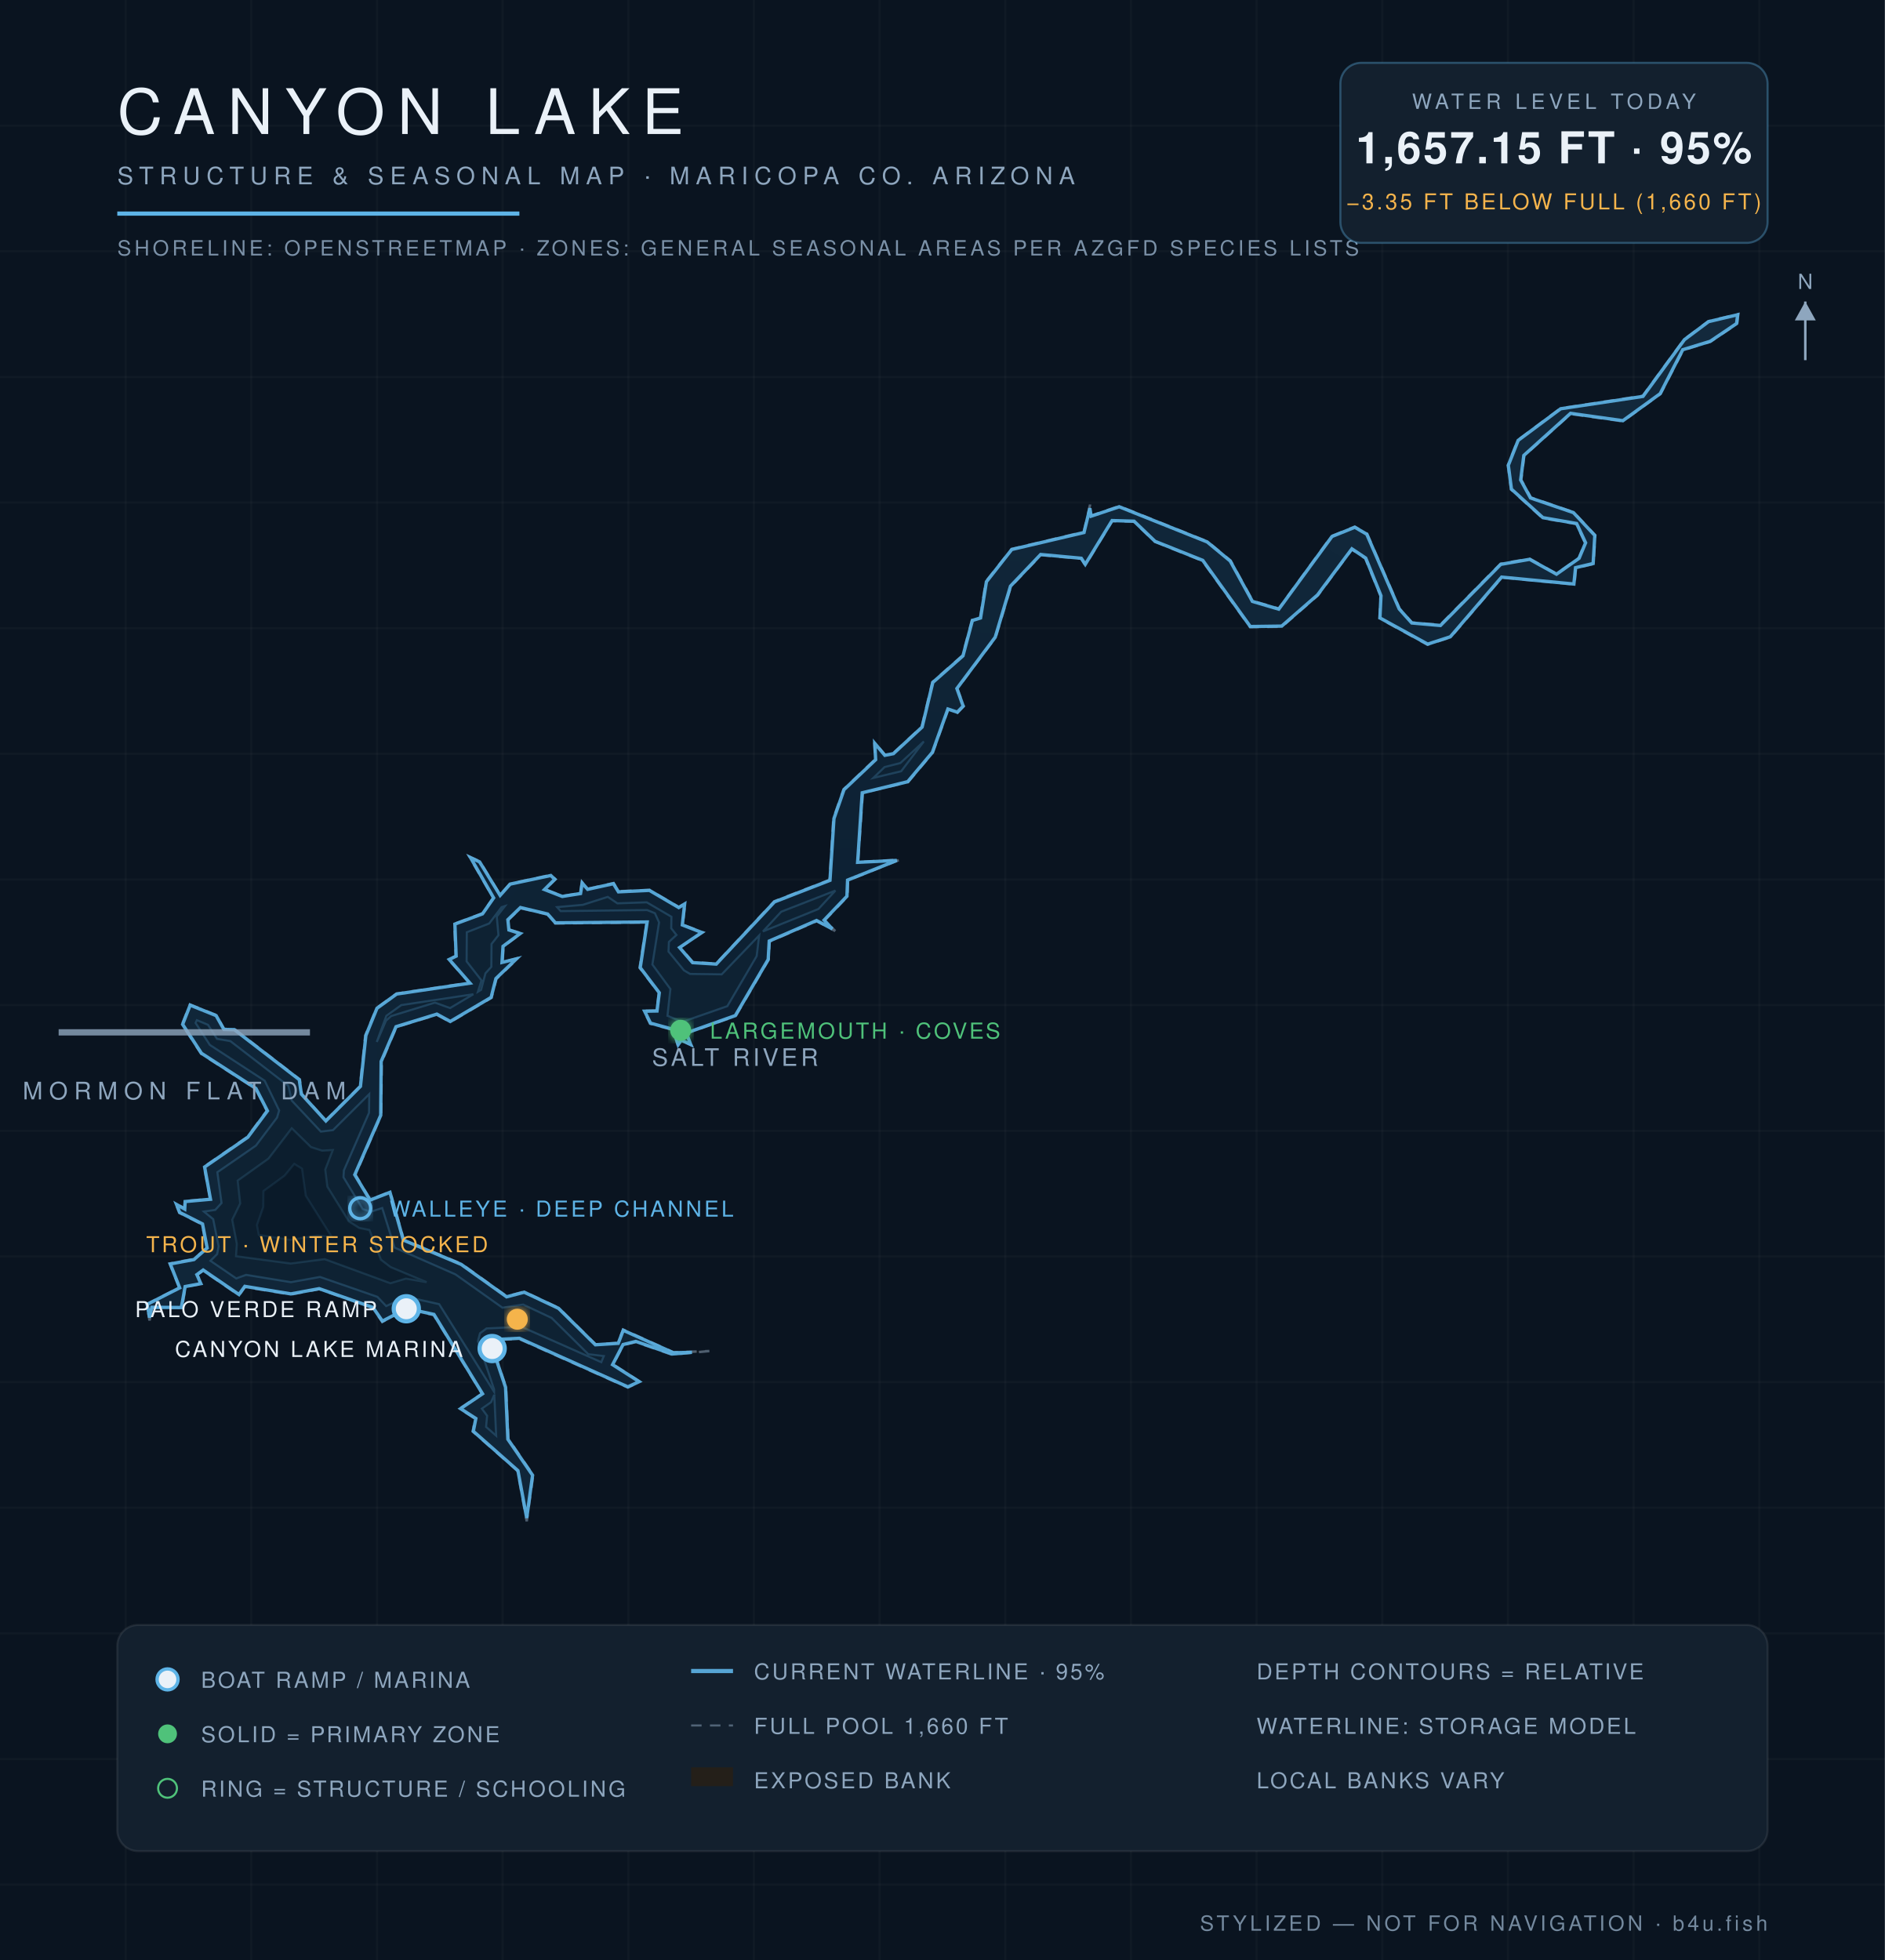
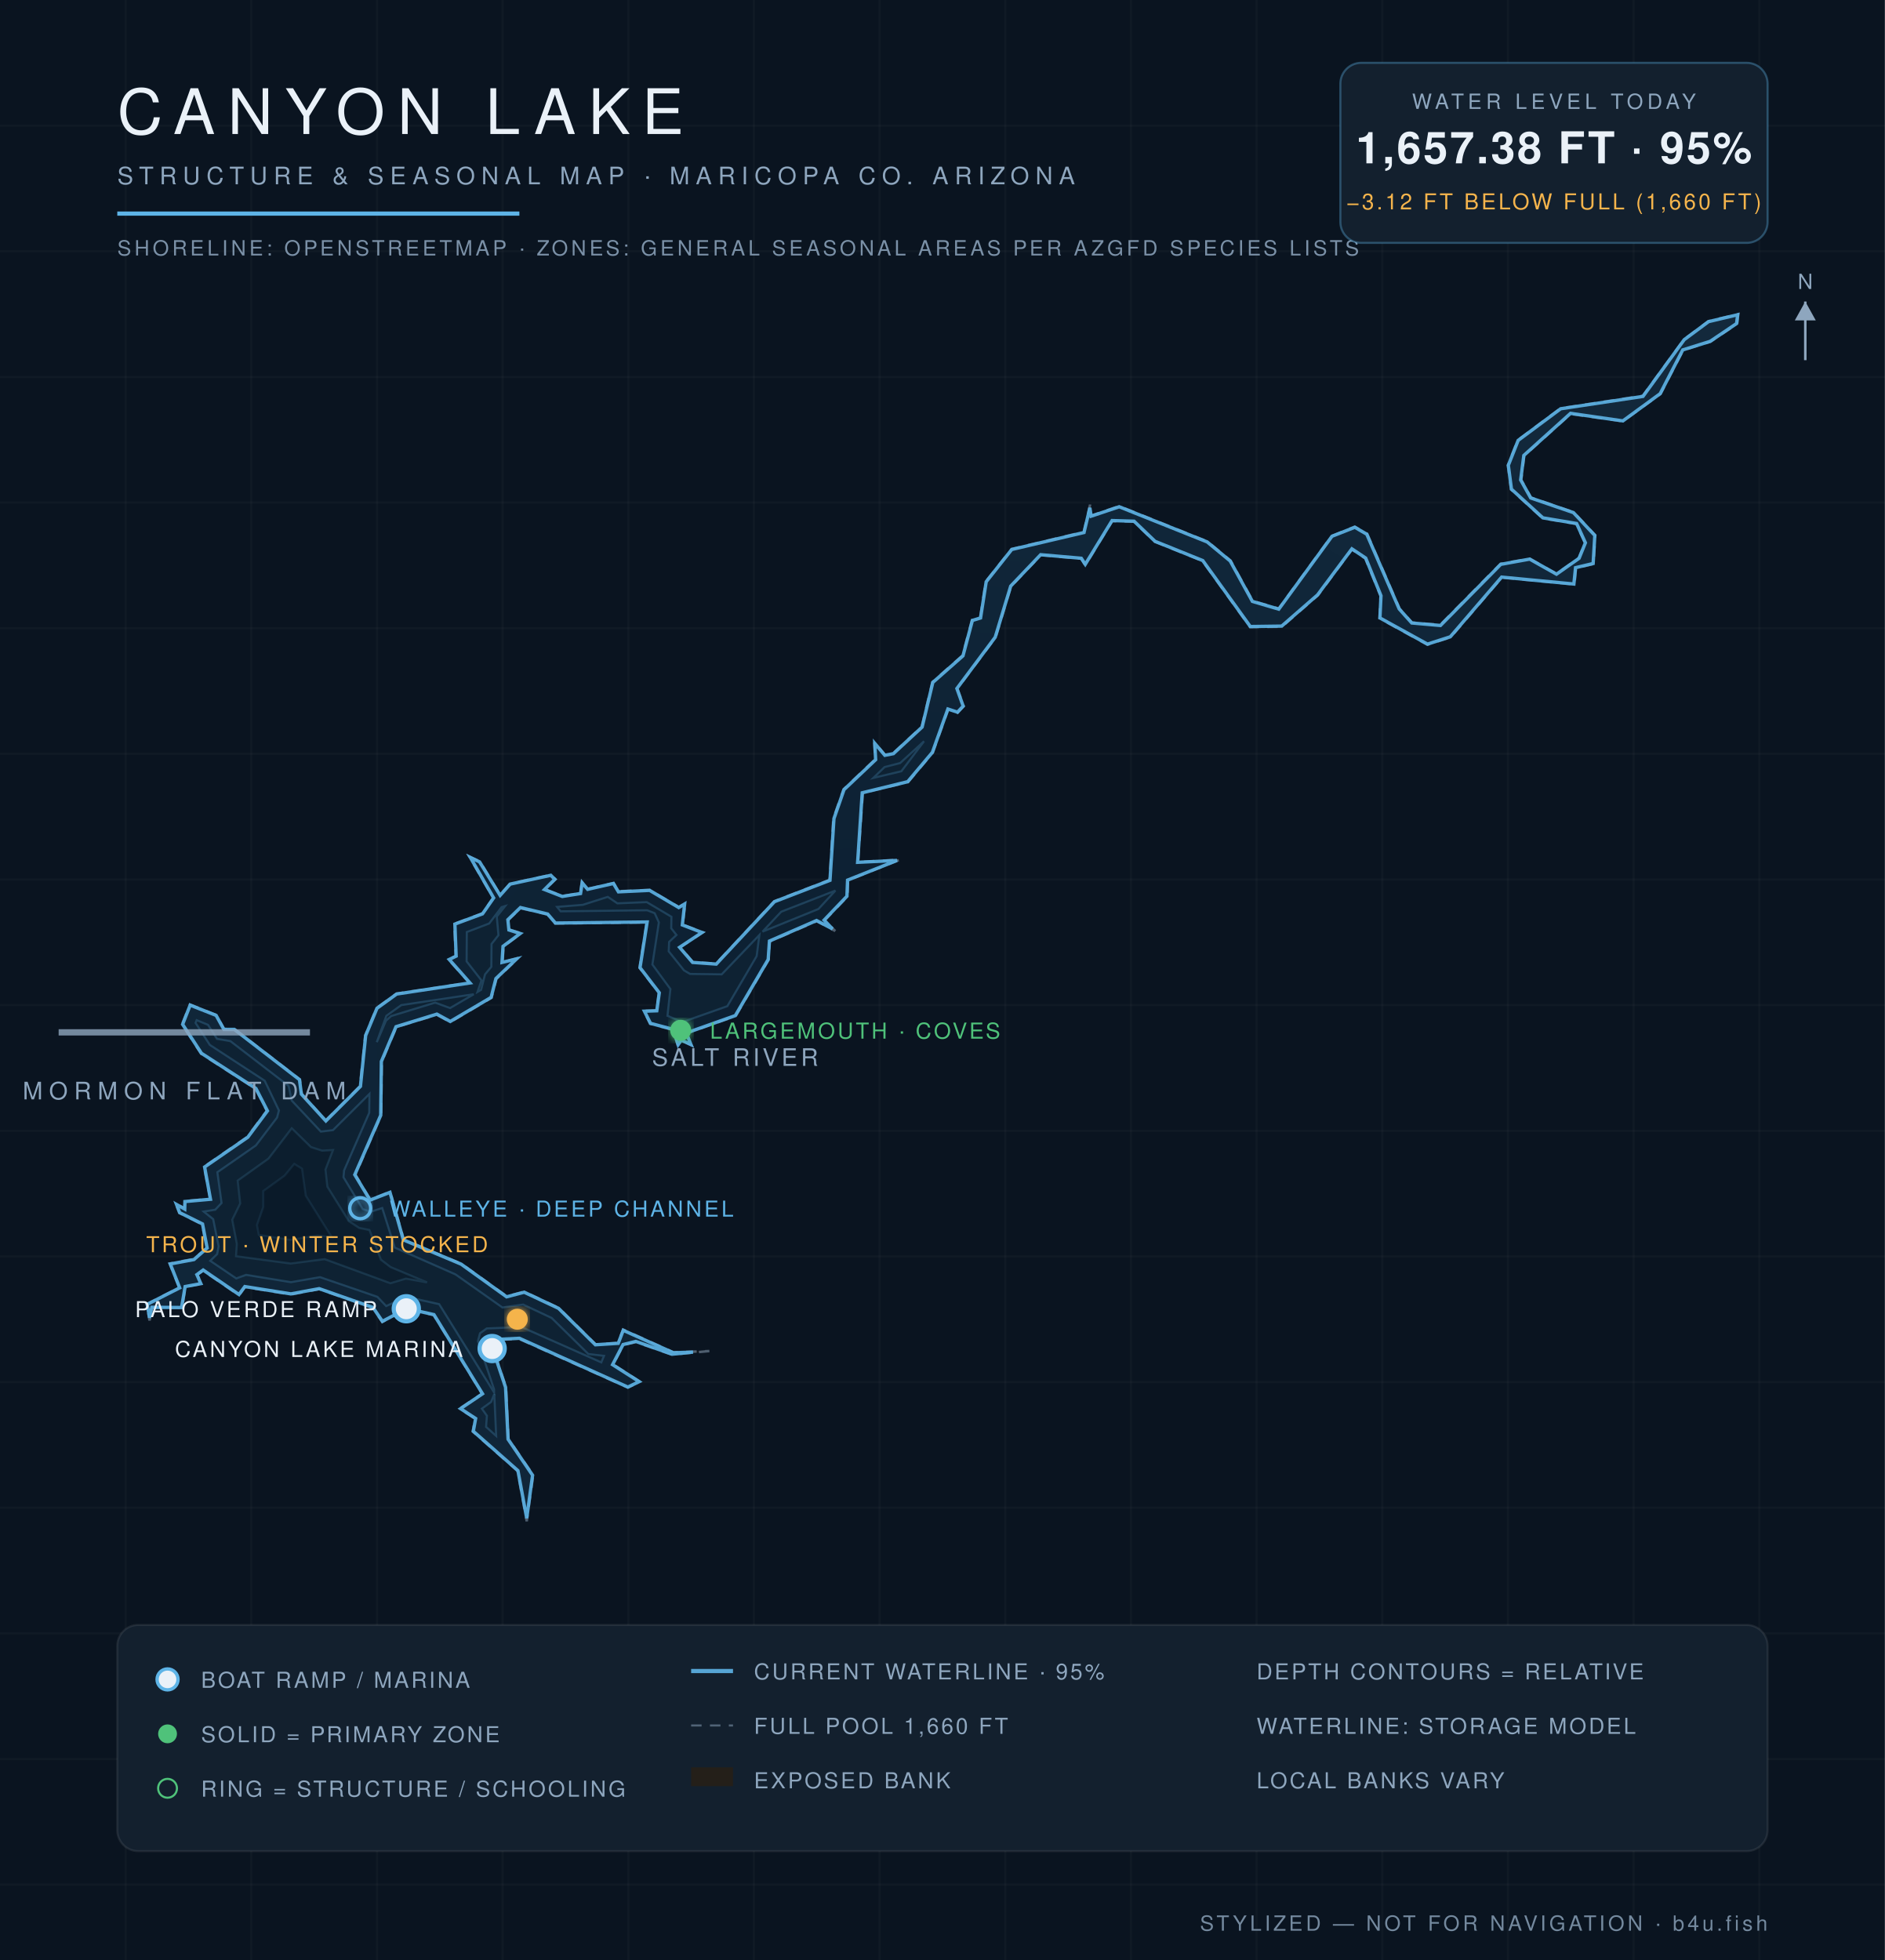
<svg xmlns="http://www.w3.org/2000/svg" viewBox="0 0 900 936" font-family="Helvetica,Arial,sans-serif">
  <defs>
    <radialGradient id="wg" cx="45%" cy="60%" r="80%">
      <stop offset="0%" stop-color="#0c1f31" />
      <stop offset="55%" stop-color="#102639" />
      <stop offset="100%" stop-color="#13293c" />
    </radialGradient>
    <filter id="glow">
      <feGaussianBlur stdDeviation="2.2" result="b" />
      <feMerge>
        <feMergeNode in="b" />
        <feMergeNode in="SourceGraphic" />
      </feMerge>
    </filter>
  </defs>
  <rect width="900" height="936" fill="#0a1420" />
  <g stroke="#ffffff" stroke-opacity="0.025">
    <line x1="60" y1="0" x2="60" y2="936" />
    <line x1="120" y1="0" x2="120" y2="936" />
    <line x1="180" y1="0" x2="180" y2="936" />
    <line x1="240" y1="0" x2="240" y2="936" />
    <line x1="300" y1="0" x2="300" y2="936" />
    <line x1="360" y1="0" x2="360" y2="936" />
    <line x1="420" y1="0" x2="420" y2="936" />
    <line x1="480" y1="0" x2="480" y2="936" />
    <line x1="540" y1="0" x2="540" y2="936" />
    <line x1="600" y1="0" x2="600" y2="936" />
    <line x1="660" y1="0" x2="660" y2="936" />
    <line x1="720" y1="0" x2="720" y2="936" />
    <line x1="780" y1="0" x2="780" y2="936" />
    <line x1="840" y1="0" x2="840" y2="936" />
    <line x1="0" y1="60" x2="900" y2="60" />
    <line x1="0" y1="120" x2="900" y2="120" />
    <line x1="0" y1="180" x2="900" y2="180" />
    <line x1="0" y1="240" x2="900" y2="240" />
    <line x1="0" y1="300" x2="900" y2="300" />
    <line x1="0" y1="360" x2="900" y2="360" />
    <line x1="0" y1="420" x2="900" y2="420" />
    <line x1="0" y1="480" x2="900" y2="480" />
    <line x1="0" y1="540" x2="900" y2="540" />
    <line x1="0" y1="600" x2="900" y2="600" />
    <line x1="0" y1="660" x2="900" y2="660" />
    <line x1="0" y1="720" x2="900" y2="720" />
    <line x1="0" y1="780" x2="900" y2="780" />
    <line x1="0" y1="840" x2="900" y2="840" />
    <line x1="0" y1="900" x2="900" y2="900" />
  </g>
  <path d="M 338.7,645.2 L 320.8,646.9 L 303.6,640.9 L 297.6,642.3 L 292.8,651.6 L 305.7,659.9 L 299.8,662.6 L 247.9,639.4 L 234.0,640.0 L 241.6,662.4 L 242.8,687.2 L 254.6,704.4 L 251.5,726.5 L 247.1,702.4 L 225.7,683.6 L 226.9,677.5 L 219.4,672.7 L 230.2,665.6 L 207.1,628.0 L 194.2,625.1 L 182.5,631.3 L 178.0,624.6 L 152.4,615.6 L 138.9,618.2 L 116.9,614.6 L 114.2,618.6 L 97.0,606.8 L 94.2,608.7 L 96.3,613.1 L 88.6,614.5 L 86.9,624.6 L 72.6,624.5 L 71.4,630.6 L 70.0,622.8 L 85.6,614.9 L 81.0,603.4 L 92.5,601.2 L 98.7,596.0 L 96.5,584.7 L 85.6,579.2 L 83.8,574.6 L 88.2,577.1 L 88.1,573.6 L 100.4,572.5 L 97.4,557.2 L 118.1,542.9 L 127.4,530.4 L 122.1,520.0 L 96.0,503.2 L 86.9,489.2 L 90.7,479.7 L 103.4,484.8 L 107.0,491.4 L 111.9,491.4 L 143.2,515.5 L 144.1,522.4 L 155.5,535.1 L 171.9,518.7 L 174.4,494.5 L 179.8,481.4 L 189.3,474.5 L 224.2,469.3 L 214.1,458.2 L 217.6,456.6 L 216.9,441.2 L 230.3,436.2 L 235.5,428.8 L 224.0,409.0 L 229.2,411.4 L 238.8,427.4 L 243.5,422.0 L 263.1,417.8 L 265.3,419.9 L 260.2,424.7 L 268.6,427.9 L 277.1,426.5 L 277.8,421.1 L 280.6,424.5 L 293.0,421.7 L 295.4,425.6 L 310.2,425.0 L 324.2,433.2 L 327.2,431.2 L 326.0,441.6 L 335.7,445.2 L 324.7,452.3 L 330.8,459.4 L 341.9,460.2 L 369.7,430.4 L 396.1,420.2 L 397.9,390.8 L 402.8,376.9 L 417.9,362.6 L 417.4,354.3 L 422.6,360.5 L 426.5,359.7 L 440.1,347.1 L 445.2,325.7 L 459.6,313.0 L 464.1,296.1 L 468.0,295.0 L 470.7,277.7 L 483.0,262.2 L 517.5,254.0 L 520.5,241.0 L 520.9,246.3 L 534.4,241.7 L 576.6,258.6 L 587.6,267.7 L 598.2,287.0 L 610.6,290.6 L 635.8,256.0 L 646.9,251.5 L 652.8,254.9 L 668.3,290.7 L 674.2,297.3 L 687.7,298.4 L 716.5,269.2 L 730.4,266.8 L 743.2,274.0 L 753.8,266.5 L 756.8,259.2 L 752.6,250.2 L 736.6,247.5 L 721.5,233.8 L 720.0,222.2 L 724.7,210.2 L 745.1,195.0 L 784.4,189.0 L 804.1,162.1 L 815.7,153.4 L 830.0,150.0 L 829.5,154.6 L 816.7,163.2 L 803.7,167.2 L 792.9,188.1 L 774.9,201.2 L 749.9,197.7 L 727.8,217.6 L 726.4,229.2 L 731.0,237.6 L 751.4,244.6 L 761.7,255.6 L 760.9,269.3 L 752.5,271.3 L 751.8,279.1 L 717.1,275.8 L 692.7,304.3 L 681.6,307.9 L 658.7,295.3 L 659.2,284.6 L 651.9,266.7 L 645.5,262.4 L 629.3,284.3 L 612.1,299.3 L 596.9,299.5 L 574.1,267.8 L 551.4,258.7 L 541.4,249.1 L 531.0,248.9 L 518.2,270.0 L 516.3,266.8 L 497.0,265.1 L 482.7,280.1 L 475.4,304.4 L 457.1,328.8 L 460.2,337.2 L 457.2,340.4 L 452.8,338.7 L 445.4,359.4 L 433.6,373.5 L 412.0,378.6 L 409.7,411.7 L 429.8,410.5 L 404.9,420.4 L 404.7,428.1 L 393.8,439.5 L 398.8,444.6 L 390.0,439.9 L 367.5,449.6 L 367.0,458.3 L 351.3,485.2 L 327.8,493.5 L 330.3,499.3 L 325.4,496.9 L 323.7,499.5 L 321.3,491.8 L 310.4,488.9 L 307.4,482.7 L 313.5,482.6 L 314.6,474.1 L 305.4,462.2 L 308.8,440.5 L 265.1,441.0 L 261.4,436.7 L 248.5,433.7 L 242.8,439.2 L 243.2,443.9 L 248.9,445.7 L 240.4,452.0 L 240.0,459.6 L 247.6,457.4 L 237.0,467.5 L 234.7,476.5 L 215.0,488.1 L 208.6,484.6 L 189.3,490.4 L 182.3,507.0 L 182.0,532.6 L 169.7,561.0 L 176.8,572.9 L 186.3,569.1 L 192.8,592.0 L 220.3,603.5 L 242.0,619.1 L 250.3,616.8 L 266.8,624.6 L 284.4,642.0 L 295.1,641.3 L 297.5,634.9 L 321.6,645.8 L 338.7,645.2 Z" fill="#241f19" fill-opacity="0.9" stroke="#8ea6be" stroke-opacity="0.5" stroke-width="1.2" stroke-dasharray="5 4" />
-   <path d="M 330.4,645.8 L 320.9,646.6 L 303.6,640.6 L 297.5,642.1 L 292.5,651.7 L 305.2,659.8 L 299.8,662.3 L 248.0,639.1 L 233.8,639.8 L 241.4,662.5 L 242.5,687.3 L 254.3,704.5 L 251.5,724.9 L 247.3,702.3 L 226.0,683.5 L 227.2,677.4 L 219.9,672.7 L 230.4,665.6 L 207.2,627.7 L 194.2,624.9 L 182.6,630.9 L 178.1,624.4 L 152.4,615.4 L 138.9,617.9 L 116.9,614.3 L 114.1,618.2 L 97.0,606.5 L 94.0,608.7 L 95.9,613.0 L 88.4,614.4 L 86.6,624.4 L 72.5,624.3 L 71.4,629.2 L 70.3,622.9 L 85.8,615.0 L 81.3,603.6 L 92.6,601.5 L 98.9,596.0 L 96.7,584.5 L 85.8,579.0 L 84.3,575.2 L 88.2,577.4 L 88.4,573.8 L 100.5,572.7 L 97.7,557.3 L 118.3,543.1 L 127.7,530.5 L 122.2,519.8 L 96.2,503.0 L 87.2,489.2 L 90.8,480.0 L 103.2,485.0 L 106.9,491.6 L 111.9,491.7 L 142.9,515.6 L 143.9,522.5 L 155.6,535.3 L 172.1,518.8 L 174.7,494.5 L 180.0,481.5 L 189.4,474.7 L 224.4,469.5 L 214.5,458.2 L 217.8,456.6 L 217.2,441.3 L 230.4,436.4 L 235.7,428.8 L 224.7,409.6 L 229.0,411.6 L 238.8,427.6 L 243.6,422.2 L 263.0,418.1 L 264.9,419.9 L 260.0,424.8 L 268.5,428.1 L 277.2,426.7 L 278.0,421.7 L 280.6,424.7 L 292.9,422.0 L 295.3,425.9 L 310.1,425.2 L 324.1,433.4 L 326.9,431.7 L 325.8,441.7 L 335.1,445.3 L 324.5,452.5 L 330.7,459.7 L 342.0,460.4 L 369.8,430.7 L 396.3,420.4 L 398.2,390.9 L 403.0,377.1 L 418.1,362.8 L 417.7,355.0 L 422.5,360.7 L 426.6,359.9 L 440.3,347.2 L 445.4,325.9 L 459.8,313.2 L 464.3,296.3 L 468.2,295.1 L 471.0,277.8 L 483.1,262.4 L 517.6,254.3 L 520.4,242.7 L 521.0,246.5 L 534.4,242.0 L 576.4,258.8 L 587.4,267.9 L 598.0,287.2 L 610.6,290.9 L 636.0,256.2 L 646.9,251.8 L 652.6,255.1 L 668.1,290.8 L 674.1,297.5 L 687.8,298.7 L 716.6,269.5 L 730.4,267.1 L 743.2,274.2 L 754.0,266.6 L 757.1,259.2 L 752.8,250.0 L 736.7,247.2 L 721.7,233.6 L 720.2,222.2 L 724.9,210.3 L 745.2,195.2 L 784.5,189.3 L 804.3,162.2 L 815.8,153.6 L 829.7,150.3 L 829.2,154.5 L 816.6,163.0 L 803.5,167.0 L 792.7,188.0 L 774.9,200.9 L 749.9,197.4 L 727.6,217.5 L 726.1,229.2 L 730.8,237.8 L 751.3,244.8 L 761.5,255.7 L 760.7,269.1 L 752.3,271.1 L 751.5,278.9 L 717.0,275.6 L 692.5,304.1 L 681.7,307.6 L 658.9,295.1 L 659.4,284.5 L 652.1,266.5 L 645.5,262.1 L 629.1,284.1 L 612.0,299.0 L 597.0,299.2 L 574.3,267.6 L 551.5,258.5 L 541.5,248.9 L 531.0,248.6 L 518.2,269.5 L 516.3,266.6 L 496.9,264.8 L 482.5,279.9 L 475.2,304.3 L 456.9,328.8 L 459.9,337.2 L 457.1,340.1 L 452.6,338.6 L 445.2,359.3 L 433.4,373.3 L 411.7,378.6 L 409.5,411.8 L 428.2,410.9 L 404.7,420.3 L 404.4,428.0 L 393.5,439.4 L 397.4,443.6 L 389.9,439.6 L 367.3,449.4 L 366.8,458.2 L 351.1,485.0 L 327.7,493.3 L 329.8,498.8 L 325.3,496.7 L 323.8,498.9 L 321.5,491.6 L 310.6,488.6 L 307.8,482.9 L 313.7,482.8 L 314.8,474.1 L 305.7,462.1 L 309.0,440.3 L 265.2,440.7 L 261.5,436.5 L 248.5,433.4 L 242.5,439.2 L 243.0,444.1 L 248.4,445.8 L 240.2,451.9 L 239.7,459.6 L 246.6,457.9 L 236.8,467.3 L 234.5,476.3 L 215.0,487.8 L 208.6,484.3 L 189.1,490.3 L 182.0,506.9 L 181.8,532.6 L 169.4,561.0 L 176.7,573.1 L 186.2,569.4 L 192.6,592.2 L 220.2,603.8 L 241.9,619.3 L 250.3,617.1 L 266.7,624.8 L 284.3,642.2 L 295.2,641.5 L 297.6,635.3 L 321.5,646.0 L 330.4,645.8 Z" fill="url(#wg)" stroke="#5eb4e7" stroke-opacity="0.9" stroke-width="1.6" />
-   <path d="M 100.5,602.1 L 103.7,598.9 L 104.4,595.2 L 101.8,582.2 L 97.4,578.6 L 102.8,577.8 L 105.8,574.5 L 103.8,559.8 L 122.2,547.1 L 132.3,533.7 L 133.3,530.3 L 126.4,516.1 L 100.2,499.0 L 93.4,488.5 L 94.0,487.2 L 99.3,489.4 L 103.6,496.1 L 110.0,497.2 L 137.7,518.6 L 139.3,525.6 L 153.2,540.4 L 159.0,539.7 L 176.3,522.5 L 176.2,531.4 L 164.2,558.9 L 164.0,562.2 L 173.2,577.4 L 177.0,578.7 L 182.5,576.9 L 188.4,595.8 L 217.5,608.6 L 239.9,624.5 L 249.8,623.0 L 263.4,629.4 L 280.9,646.7 L 288.3,647.6 L 287.1,650.5 L 249.0,633.6 L 232.3,634.4 L 229.2,636.7 L 228.2,640.5 L 235.9,663.5 L 235.9,664.6 L 209.7,622.8 L 194.0,619.3 L 184.4,623.7 L 180.2,619.3 L 152.8,609.8 L 138.9,612.3 L 117.5,608.8 L 112.8,610.5 L 100.5,602.1 Z" fill="#0e2233" stroke="#5eb4e7" stroke-opacity="0.22" stroke-width="1" />
-   <path d="M 236.0,666.1 L 236.9,685.6 L 232.1,681.4 L 232.6,676.1 L 230.1,672.7 L 234.5,669.6 L 236.0,666.1 Z" fill="#0e2233" stroke="#5eb4e7" stroke-opacity="0.22" stroke-width="1" />
-   <path d="M 179.9,497.6 L 184.5,485.1 L 191.6,480.0 L 226.0,474.8 L 214.9,481.4 L 207.7,478.8 L 186.8,485.2 L 184.3,487.4 L 179.9,497.6 Z" fill="#0e2233" stroke="#5eb4e7" stroke-opacity="0.22" stroke-width="1" />
-   <path d="M 228.2,473.6 L 229.9,468.2 L 222.8,459.1 L 222.9,445.2 L 233.6,441.0 L 239.5,433.2 L 241.1,432.7 L 237.2,437.7 L 238.0,446.6 L 234.7,450.8 L 234.6,461.7 L 231.8,464.8 L 229.7,472.7 L 228.2,473.6 Z" fill="#0e2233" stroke="#5eb4e7" stroke-opacity="0.22" stroke-width="1" />
-   <path d="M 266.0,433.2 L 278.3,432.1 L 290.2,428.3 L 294.8,431.4 L 308.8,430.9 L 320.6,437.8 L 320.5,443.3 L 323.0,446.5 L 319.4,449.8 L 319.2,454.4 L 326.6,463.4 L 329.5,465.1 L 344.6,465.3 L 362.5,446.7 L 361.3,456.6 L 347.3,480.5 L 325.8,488.0 L 318.7,485.1 L 320.1,472.3 L 311.5,460.6 L 314.7,440.5 L 312.7,436.1 L 309.0,434.6 L 267.7,435.1 L 266.0,433.2 Z" fill="#0e2233" stroke="#5eb4e7" stroke-opacity="0.22" stroke-width="1" />
-   <path d="M 364.3,444.8 L 373.0,435.4 L 398.9,425.3 L 390.8,434.1 L 364.3,444.8 Z" fill="#0e2233" stroke="#5eb4e7" stroke-opacity="0.22" stroke-width="1" />
-   <path d="M 417.0,371.5 L 422.4,366.3 L 429.9,364.4 L 441.1,354.1 L 430.3,368.3 L 417.0,371.5 Z" fill="#0e2233" stroke="#5eb4e7" stroke-opacity="0.22" stroke-width="1" />
-   <path d="M 112.7,599.9 L 113.1,594.0 L 110.9,582.5 L 114.7,574.7 L 113.5,563.8 L 128.2,553.3 L 139.3,538.8 L 148.5,547.8 L 153.8,549.5 L 158.9,549.2 L 155.3,558.5 L 156.3,566.7 L 166.6,583.3 L 171.5,586.4 L 176.4,587.4 L 181.9,601.6 L 186.5,605.1 L 203.7,612.3 L 193.8,610.6 L 186.4,612.8 L 155.0,601.3 L 138.8,603.4 L 112.7,599.9 Z" fill="#0c1e2e" stroke="#5eb4e7" stroke-opacity="0.15" stroke-width="1" />
-   <path d="M 123.6,589.7 L 122.7,585.0 L 125.7,576.4 L 125.8,568.8 L 135.9,561.4 L 140.5,555.8 L 144.2,558.1 L 146.0,571.0 L 158.4,590.7 L 151.6,590.0 L 138.6,592.1 L 123.6,589.7 Z" fill="#0a1a29" stroke="#5eb4e7" stroke-opacity="0.1" stroke-width="1" />
+   <path d="M 330.9,645.7 L 320.9,646.7 L 303.6,640.6 L 297.5,642.1 L 292.5,651.7 L 305.2,659.8 L 299.8,662.4 L 248.0,639.1 L 233.8,639.8 L 241.4,662.5 L 242.6,687.3 L 254.3,704.5 L 251.5,725.0 L 247.3,702.3 L 226.0,683.5 L 227.1,677.4 L 219.9,672.7 L 230.4,665.6 L 207.2,627.8 L 194.2,624.9 L 182.6,631.0 L 178.1,624.4 L 152.4,615.4 L 138.9,617.9 L 116.9,614.4 L 114.1,618.2 L 97.0,606.5 L 94.0,608.7 L 95.9,613.0 L 88.4,614.4 L 86.7,624.4 L 72.5,624.3 L 71.4,629.3 L 70.3,622.9 L 85.8,615.0 L 81.3,603.6 L 92.6,601.5 L 98.9,596.0 L 96.7,584.5 L 85.8,579.1 L 84.3,575.2 L 88.2,577.4 L 88.3,573.8 L 100.5,572.7 L 97.7,557.3 L 118.3,543.1 L 127.7,530.5 L 122.2,519.8 L 96.2,503.0 L 87.2,489.2 L 90.8,480.0 L 103.2,484.9 L 106.9,491.6 L 111.9,491.6 L 143.0,515.6 L 143.9,522.5 L 155.6,535.3 L 172.1,518.8 L 174.6,494.5 L 180.0,481.5 L 189.4,474.7 L 224.4,469.4 L 214.5,458.2 L 217.8,456.6 L 217.2,441.3 L 230.4,436.4 L 235.7,428.8 L 224.6,409.5 L 229.0,411.6 L 238.8,427.6 L 243.6,422.2 L 263.0,418.0 L 264.9,419.9 L 260.0,424.8 L 268.5,428.1 L 277.2,426.7 L 278.0,421.6 L 280.6,424.7 L 292.9,421.9 L 295.3,425.9 L 310.2,425.2 L 324.1,433.4 L 326.9,431.7 L 325.8,441.7 L 335.2,445.3 L 324.5,452.4 L 330.7,459.6 L 342.0,460.4 L 369.8,430.6 L 396.3,420.4 L 398.2,390.9 L 403.0,377.1 L 418.1,362.8 L 417.7,355.0 L 422.5,360.7 L 426.6,359.9 L 440.3,347.2 L 445.4,325.9 L 459.8,313.2 L 464.3,296.3 L 468.2,295.1 L 470.9,277.8 L 483.1,262.4 L 517.6,254.3 L 520.4,242.5 L 521.0,246.5 L 534.4,242.0 L 576.4,258.8 L 587.4,267.9 L 598.0,287.2 L 610.6,290.9 L 636.0,256.1 L 646.9,251.8 L 652.6,255.1 L 668.1,290.8 L 674.1,297.5 L 687.8,298.7 L 716.6,269.5 L 730.4,267.0 L 743.2,274.2 L 754.0,266.6 L 757.0,259.2 L 752.8,250.0 L 736.7,247.3 L 721.7,233.6 L 720.2,222.2 L 724.9,210.3 L 745.2,195.2 L 784.5,189.3 L 804.2,162.2 L 815.8,153.6 L 829.7,150.3 L 829.2,154.5 L 816.6,163.0 L 803.5,167.1 L 792.7,188.0 L 774.9,201.0 L 749.9,197.4 L 727.6,217.5 L 726.1,229.2 L 730.9,237.8 L 751.3,244.8 L 761.5,255.7 L 760.7,269.1 L 752.3,271.1 L 751.5,278.9 L 717.0,275.6 L 692.5,304.1 L 681.6,307.6 L 658.9,295.1 L 659.4,284.5 L 652.1,266.5 L 645.5,262.1 L 629.1,284.1 L 612.0,299.0 L 597.0,299.2 L 574.3,267.7 L 551.5,258.5 L 541.5,248.9 L 531.0,248.6 L 518.2,269.5 L 516.3,266.6 L 496.9,264.9 L 482.6,279.9 L 475.2,304.3 L 456.9,328.8 L 459.9,337.2 L 457.2,340.1 L 452.6,338.6 L 445.2,359.3 L 433.4,373.3 L 411.7,378.6 L 409.5,411.8 L 428.3,410.9 L 404.7,420.3 L 404.4,428.0 L 393.5,439.4 L 397.5,443.6 L 389.9,439.6 L 367.4,449.4 L 366.8,458.2 L 351.1,485.0 L 327.7,493.3 L 329.9,498.8 L 325.3,496.7 L 323.8,498.9 L 321.5,491.6 L 310.6,488.7 L 307.7,482.9 L 313.6,482.7 L 314.8,474.1 L 305.6,462.1 L 309.0,440.3 L 265.2,440.8 L 261.5,436.5 L 248.5,433.4 L 242.5,439.2 L 243.0,444.1 L 248.4,445.8 L 240.2,451.9 L 239.7,459.6 L 246.7,457.9 L 236.8,467.3 L 234.5,476.3 L 215.0,487.8 L 208.6,484.3 L 189.1,490.3 L 182.1,506.9 L 181.8,532.6 L 169.4,561.0 L 176.7,573.1 L 186.2,569.4 L 192.6,592.1 L 220.2,603.7 L 241.9,619.3 L 250.3,617.1 L 266.7,624.8 L 284.3,642.2 L 295.2,641.5 L 297.6,635.3 L 321.5,646.0 L 330.9,645.7 Z" fill="url(#wg)" stroke="#5eb4e7" stroke-opacity="0.9" stroke-width="1.6" />
+   <path d="M 100.4,602.1 L 103.7,598.9 L 104.4,595.2 L 101.8,582.2 L 97.3,578.6 L 102.8,577.7 L 105.8,574.5 L 103.8,559.8 L 122.2,547.0 L 132.3,533.7 L 133.2,530.3 L 126.4,516.1 L 100.2,499.0 L 93.4,488.5 L 93.9,487.2 L 99.3,489.4 L 103.6,496.1 L 110.0,497.2 L 137.8,518.6 L 139.3,525.6 L 153.2,540.4 L 159.0,539.7 L 176.4,522.4 L 176.3,531.4 L 164.3,558.9 L 164.0,562.2 L 173.2,577.4 L 177.0,578.7 L 182.5,576.9 L 188.5,595.8 L 217.5,608.6 L 239.9,624.4 L 249.8,623.0 L 263.4,629.4 L 280.9,646.6 L 288.4,647.5 L 287.1,650.6 L 249.0,633.7 L 232.4,634.4 L 229.2,636.7 L 228.2,640.5 L 235.9,663.5 L 235.9,664.9 L 209.7,622.8 L 194.0,619.3 L 184.4,623.7 L 180.2,619.3 L 152.8,609.9 L 138.9,612.3 L 117.5,608.8 L 112.8,610.5 L 100.4,602.1 Z" fill="#0e2233" stroke="#5eb4e7" stroke-opacity="0.22" stroke-width="1" />
+   <path d="M 236.0,665.8 L 236.9,685.7 L 232.1,681.4 L 232.5,676.1 L 230.1,672.7 L 234.5,669.5 L 236.0,665.8 Z" fill="#0e2233" stroke="#5eb4e7" stroke-opacity="0.22" stroke-width="1" />
+   <path d="M 179.9,497.7 L 184.5,485.1 L 191.6,480.0 L 226.2,474.8 L 214.9,481.4 L 207.8,478.8 L 186.8,485.2 L 184.3,487.4 L 179.9,497.7 Z" fill="#0e2233" stroke="#5eb4e7" stroke-opacity="0.22" stroke-width="1" />
+   <path d="M 228.0,473.7 L 229.9,468.2 L 222.8,459.1 L 222.9,445.1 L 233.6,441.0 L 239.5,433.2 L 241.2,432.7 L 237.2,437.7 L 238.0,446.6 L 234.7,450.8 L 234.6,461.7 L 231.6,465.3 L 229.7,472.7 L 228.0,473.7 Z" fill="#0e2233" stroke="#5eb4e7" stroke-opacity="0.22" stroke-width="1" />
+   <path d="M 266.0,433.1 L 278.3,432.1 L 290.2,428.3 L 294.8,431.4 L 308.8,430.8 L 320.6,437.8 L 320.5,443.3 L 323.0,446.5 L 319.5,449.8 L 319.3,454.3 L 326.6,463.4 L 329.5,465.1 L 344.6,465.3 L 362.6,446.5 L 361.3,456.6 L 347.3,480.5 L 325.8,488.1 L 318.7,485.1 L 320.1,472.3 L 311.5,460.6 L 314.6,440.5 L 312.6,436.1 L 309.0,434.7 L 267.7,435.2 L 266.0,433.1 Z" fill="#0e2233" stroke="#5eb4e7" stroke-opacity="0.22" stroke-width="1" />
+   <path d="M 364.1,444.9 L 373.0,435.4 L 398.9,425.3 L 390.8,434.1 L 364.1,444.9 Z" fill="#0e2233" stroke="#5eb4e7" stroke-opacity="0.22" stroke-width="1" />
+   <path d="M 417.0,371.5 L 422.4,366.3 L 429.8,364.4 L 441.2,354.0 L 430.4,368.3 L 417.0,371.5 Z" fill="#0e2233" stroke="#5eb4e7" stroke-opacity="0.22" stroke-width="1" />
+   <path d="M 112.7,599.9 L 113.1,594.0 L 110.9,582.5 L 114.7,574.7 L 113.5,563.8 L 128.2,553.3 L 139.3,538.8 L 148.5,547.8 L 153.8,549.5 L 159.0,549.2 L 155.4,558.5 L 156.3,566.7 L 166.6,583.2 L 171.5,586.4 L 176.4,587.4 L 181.9,601.6 L 186.5,605.1 L 203.9,612.4 L 193.8,610.6 L 186.4,612.8 L 155.0,601.3 L 138.8,603.4 L 112.7,599.9 Z" fill="#0c1e2e" stroke="#5eb4e7" stroke-opacity="0.15" stroke-width="1" />
+   <path d="M 123.6,589.7 L 122.7,585.0 L 125.7,576.4 L 125.7,568.8 L 135.9,561.4 L 140.5,555.8 L 144.2,558.1 L 146.0,571.0 L 158.4,590.8 L 151.6,590.0 L 138.6,592.1 L 123.6,589.7 Z" fill="#0a1a29" stroke="#5eb4e7" stroke-opacity="0.1" stroke-width="1" />
  <text x="351" y="509" fill="#8ea6be" font-size="11.5" letter-spacing="1.6" text-anchor="middle">SALT RIVER</text>
  <line x1="28" y1="493" x2="148" y2="493" stroke="#8ea6be" stroke-width="3" stroke-opacity="0.8" />
  <text x="88" y="525" fill="#8ea6be" font-size="11.5" letter-spacing="3" text-anchor="middle">MORMON FLAT DAM</text>
  <circle cx="194" cy="625" r="6" fill="#eaf1f8" stroke="#5eb4e7" stroke-width="2" />
  <text x="180" y="629" fill="#eaf1f8" font-size="10.5" letter-spacing="1.2" text-anchor="end">PALO VERDE RAMP</text>
  <circle cx="235" cy="644" r="6" fill="#eaf1f8" stroke="#5eb4e7" stroke-width="2" />
  <text x="221" y="648" fill="#eaf1f8" font-size="10.5" letter-spacing="1.2" text-anchor="end">CANYON LAKE MARINA</text>
  <circle cx="172" cy="577" r="5" fill="none" stroke="#5eb4e7" stroke-width="1.6" filter="url(#glow)" />
  <text x="186" y="581" fill="#5eb4e7" font-size="10.5" letter-spacing="1.2" text-anchor="start">WALLEYE · DEEP CHANNEL</text>
  <circle cx="325" cy="492" r="5" fill="#4fc27a" filter="url(#glow)" />
  <text x="339" y="496" fill="#4fc27a" font-size="10.5" letter-spacing="1.2" text-anchor="start">LARGEMOUTH · COVES</text>
  <circle cx="247" cy="630" r="5" fill="#f5b44c" filter="url(#glow)" />
  <text x="233" y="598" fill="#f5b44c" font-size="10.5" letter-spacing="1.2" text-anchor="end">TROUT · WINTER STOCKED</text>
  <text x="56" y="64" fill="#eaf1f8" font-size="30" letter-spacing="6" font-weight="300">CANYON LAKE</text>
  <text x="56" y="88" fill="#8ea6be" font-size="11.5" letter-spacing="3">STRUCTURE &amp; SEASONAL MAP · MARICOPA CO. ARIZONA</text>
  <line x1="56" y1="102" x2="248" y2="102" stroke="#5eb4e7" stroke-width="2" />
  <text x="56" y="122" fill="#8ea6be" font-size="10" letter-spacing="1.5" opacity="0.85">SHORELINE: OPENSTREETMAP · ZONES: GENERAL SEASONAL AREAS PER AZGFD SPECIES LISTS</text>
  <g>
    <rect x="640" y="30" width="204" height="86" rx="10" fill="#13202e" stroke="#5eb4e7" stroke-opacity="0.35" />
    <text x="742" y="52" fill="#8ea6be" font-size="10" letter-spacing="2" text-anchor="middle">WATER LEVEL TODAY</text>
-     <text x="742" y="78" fill="#eaf1f8" font-size="21" letter-spacing="1" text-anchor="middle" font-weight="600">1,657.15 FT · 95%</text>
-     <text x="742" y="100" fill="#f5b44c" font-size="10.5" letter-spacing="1.2" text-anchor="middle">−3.35 FT BELOW FULL (1,660 FT)</text>
+     <text x="742" y="78" fill="#eaf1f8" font-size="21" letter-spacing="1" text-anchor="middle" font-weight="600">1,657.38 FT · 95%</text>
+     <text x="742" y="100" fill="#f5b44c" font-size="10.5" letter-spacing="1.2" text-anchor="middle">−3.12 FT BELOW FULL (1,660 FT)</text>
  </g>
  <g font-size="10.5" letter-spacing="1.1">
    <rect x="56" y="776" width="788" height="108" rx="10" fill="#13202e" stroke="#ffffff" stroke-opacity="0.08" />
    <circle cx="80" cy="802" r="5" fill="#eaf1f8" stroke="#5eb4e7" stroke-width="1.6" />
    <text x="96" y="806" fill="#8ea6be">BOAT RAMP / MARINA</text>
    <circle cx="80" cy="828" r="4.5" fill="#4fc27a" />
    <text x="96" y="832" fill="#8ea6be">SOLID = PRIMARY ZONE</text>
    <circle cx="80" cy="854" r="4.5" fill="none" stroke="#4fc27a" />
    <text x="96" y="858" fill="#8ea6be">RING = STRUCTURE / SCHOOLING</text>
    <line x1="330" y1="798" x2="350" y2="798" stroke="#5eb4e7" stroke-opacity="0.9" stroke-width="2" />
    <text x="360" y="802" fill="#8ea6be">CURRENT WATERLINE · 95%</text>
    <line x1="330" y1="824" x2="350" y2="824" stroke="#8ea6be" stroke-opacity="0.5" stroke-dasharray="5 4" />
    <text x="360" y="828" fill="#8ea6be">FULL POOL 1,660 FT</text>
    <rect x="330" y="844" width="20" height="9" fill="#241f19" />
    <text x="360" y="854" fill="#8ea6be">EXPOSED BANK</text>
    <text x="600" y="802" fill="#8ea6be">DEPTH CONTOURS = RELATIVE</text>
    <text x="600" y="828" fill="#8ea6be">WATERLINE: STORAGE MODEL</text>
    <text x="600" y="854" fill="#8ea6be">LOCAL BANKS VARY</text>
  </g>
  <text x="844" y="922" fill="#8ea6be" font-size="10" letter-spacing="1.5" text-anchor="end" opacity="0.8">STYLIZED — NOT FOR NAVIGATION · b4u.fish</text>
  <g transform="translate(862,158)" stroke="#8ea6be" fill="#8ea6be">
    <line x1="0" y1="14" x2="0" y2="-14" stroke-width="1.2" />
    <path d="M 0,-14 l 5,9 h -10 z" stroke="none" />
    <text x="0" y="-20" font-size="10" text-anchor="middle" stroke="none">N</text>
  </g>
</svg>
